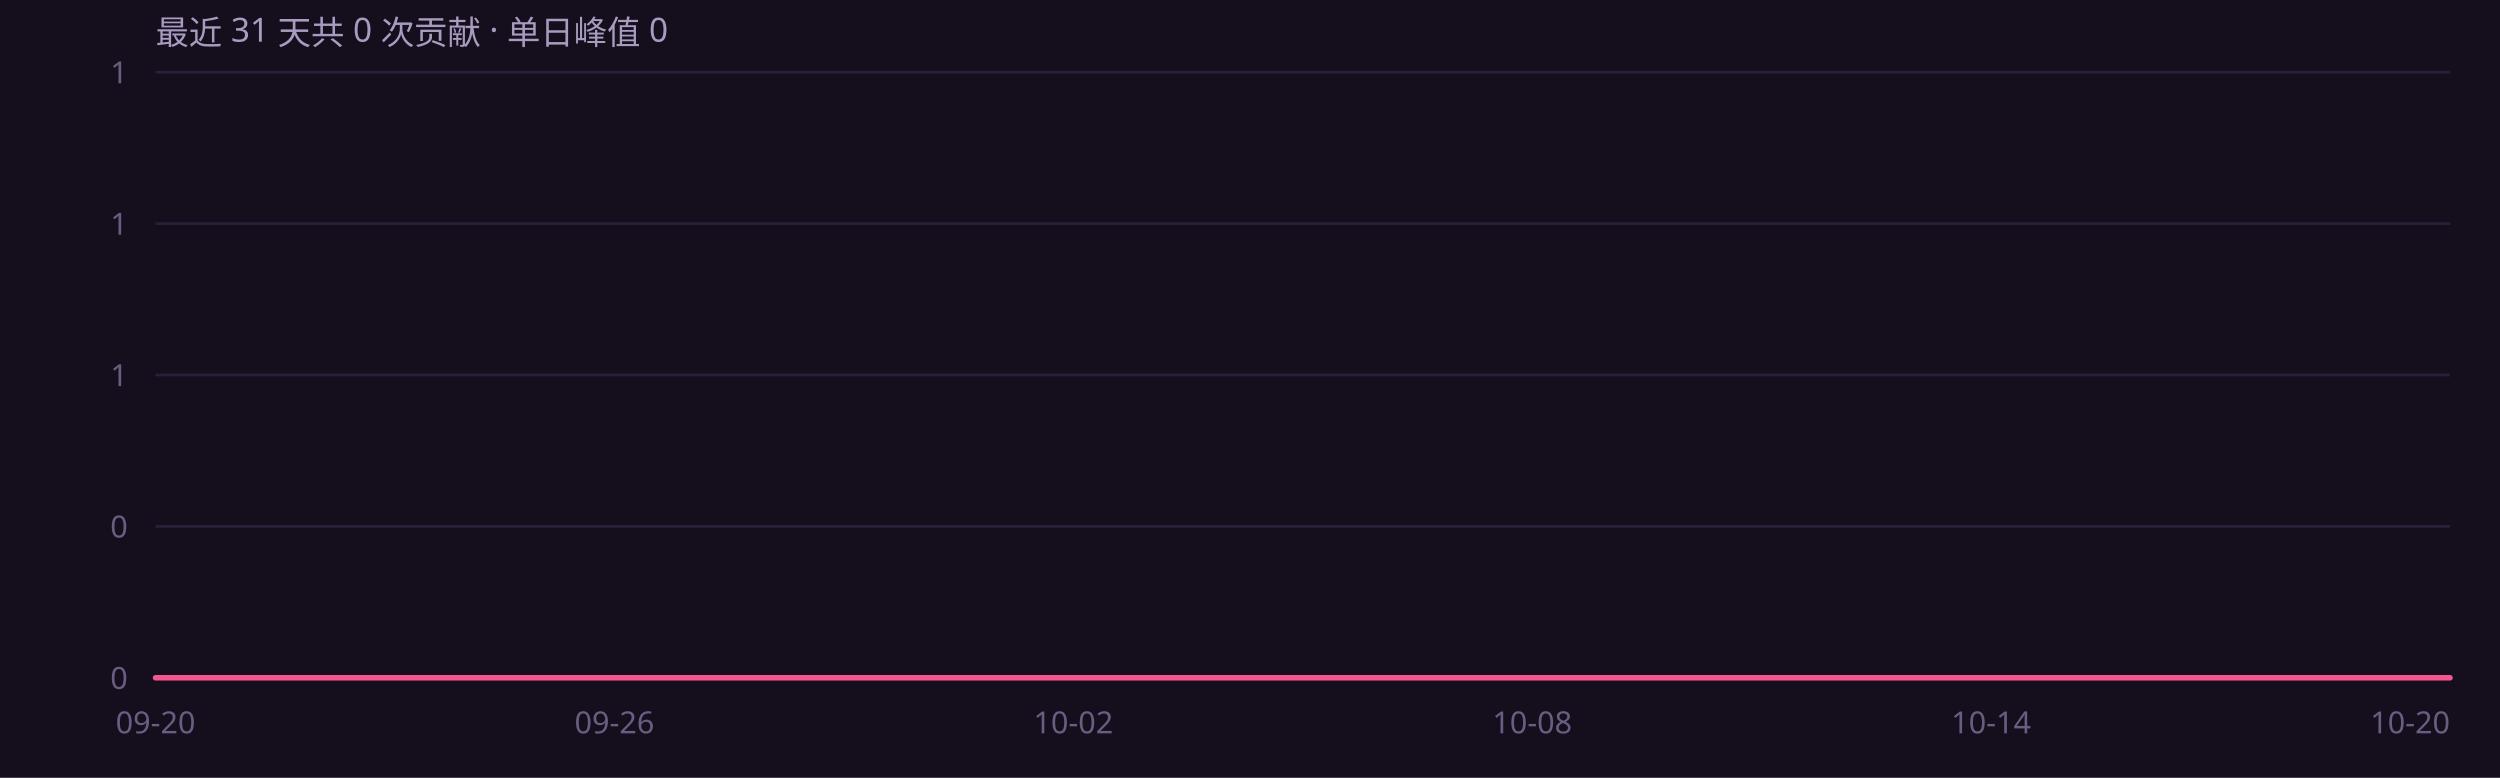
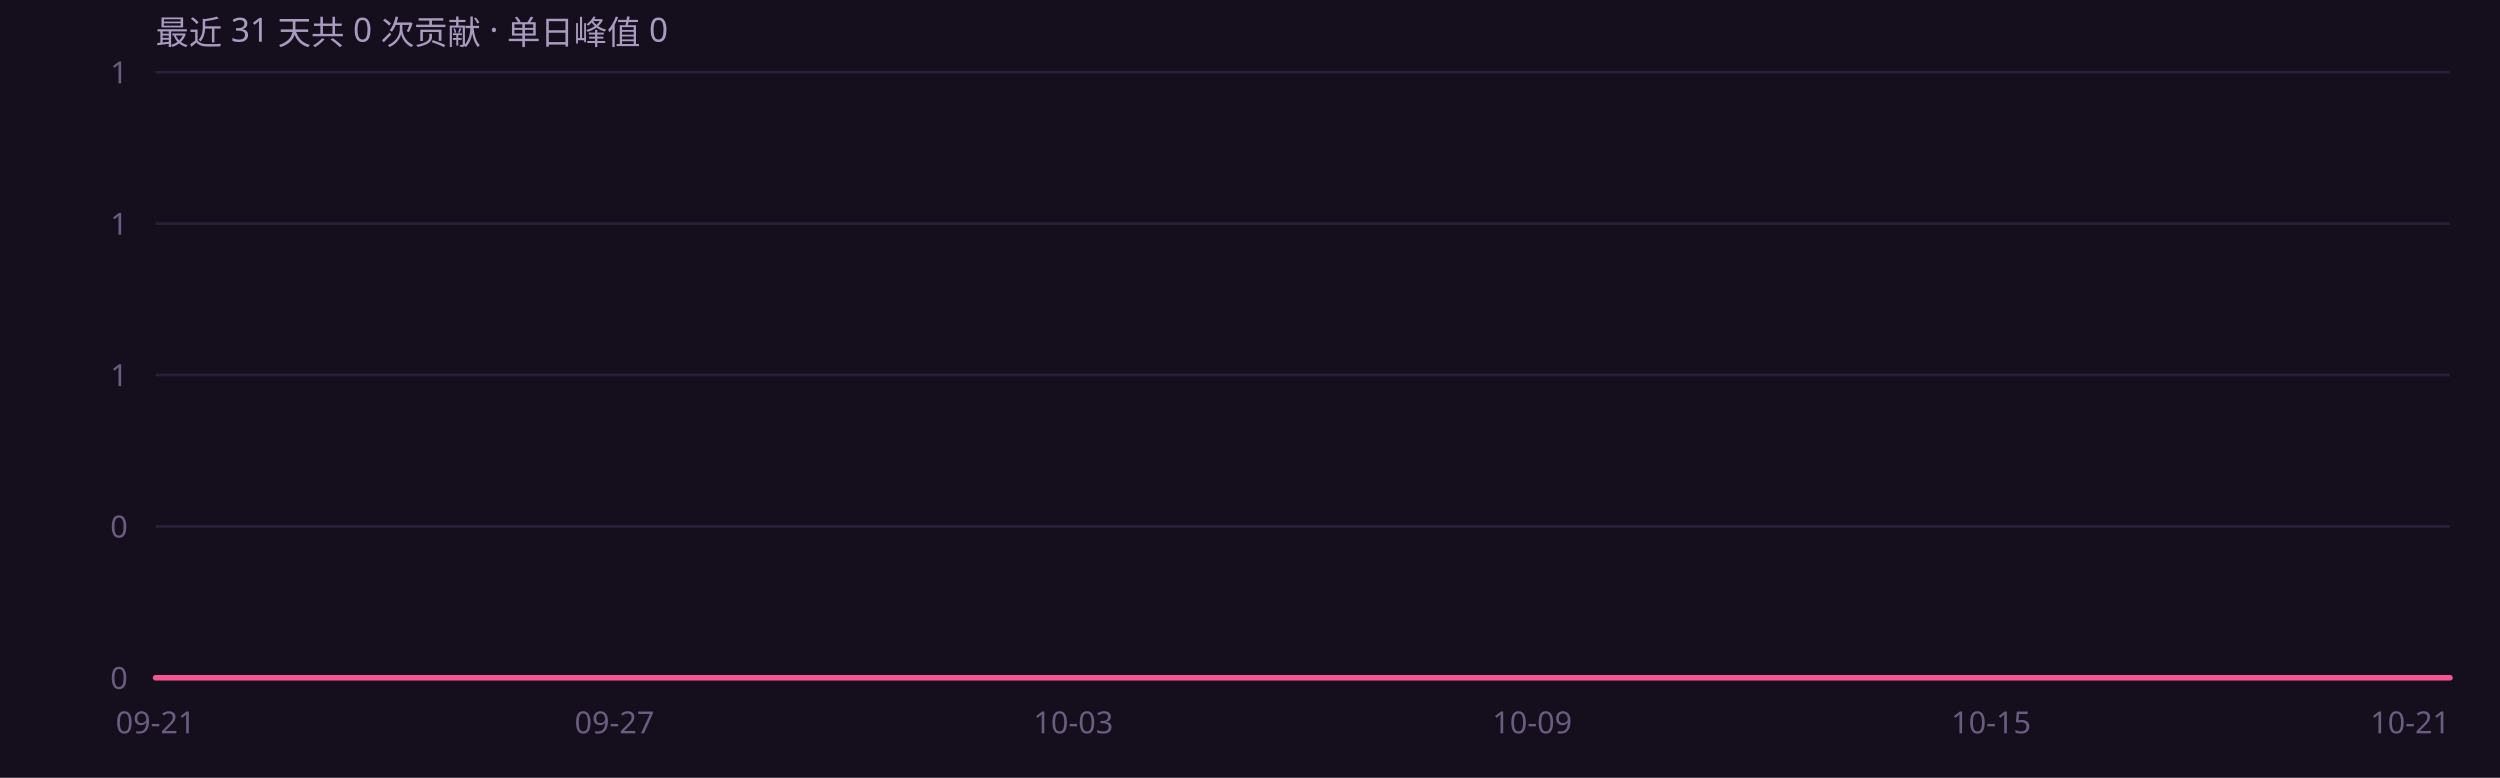
<svg xmlns="http://www.w3.org/2000/svg" width="900" height="280" viewBox="0 0 900 280" role="img" font-family="'Segoe UI',system-ui,-apple-system,'PingFang SC','Microsoft YaHei',sans-serif">
  <rect width="900" height="280" fill="#150e1c" />
  <defs>
    <linearGradient id="ag" x1="0" y1="0" x2="0" y2="1">
      <stop offset="0%" stop-color="#f4568f" stop-opacity=".45" />
      <stop offset="100%" stop-color="#f4568f" stop-opacity="0" />
    </linearGradient>
  </defs>
  <line x1="56" y1="244.0" x2="882" y2="244.0" stroke="#2a1f38" stroke-width="1" />
  <text x="46" y="248.0" text-anchor="end" font-size="11" fill="#6b5c82">0</text>
  <line x1="56" y1="189.5" x2="882" y2="189.5" stroke="#2a1f38" stroke-width="1" />
  <text x="46" y="193.5" text-anchor="end" font-size="11" fill="#6b5c82">0</text>
  <line x1="56" y1="135.0" x2="882" y2="135.0" stroke="#2a1f38" stroke-width="1" />
  <text x="46" y="139.0" text-anchor="end" font-size="11" fill="#6b5c82">1</text>
  <line x1="56" y1="80.5" x2="882" y2="80.5" stroke="#2a1f38" stroke-width="1" />
  <text x="46" y="84.5" text-anchor="end" font-size="11" fill="#6b5c82">1</text>
  <line x1="56" y1="26.0" x2="882" y2="26.0" stroke="#2a1f38" stroke-width="1" />
  <text x="46" y="30.0" text-anchor="end" font-size="11" fill="#6b5c82">1</text>
  <path d="M56.0 244.0 L83.5 244.0 L111.1 244.0 L138.6 244.0 L166.1 244.0 L193.7 244.0 L221.2 244.0 L248.7 244.0 L276.3 244.0 L303.8 244.0 L331.3 244.0 L358.9 244.0 L386.4 244.0 L413.9 244.0 L441.5 244.0 L469.0 244.0 L496.5 244.0 L524.1 244.0 L551.6 244.0 L579.1 244.0 L606.7 244.0 L634.2 244.0 L661.7 244.0 L689.3 244.0 L716.8 244.0 L744.3 244.0 L771.9 244.0 L799.4 244.0 L826.9 244.0 L854.5 244.0 L882.0 244.0 L 882.0 244 L 56.0 244 Z" fill="url(#ag)" />
  <path d="M56.0 244.0 L83.5 244.0 L111.1 244.0 L138.6 244.0 L166.1 244.0 L193.7 244.0 L221.2 244.0 L248.7 244.0 L276.3 244.0 L303.8 244.0 L331.3 244.0 L358.9 244.0 L386.4 244.0 L413.9 244.0 L441.5 244.0 L469.0 244.0 L496.5 244.0 L524.1 244.0 L551.6 244.0 L579.1 244.0 L606.7 244.0 L634.2 244.0 L661.7 244.0 L689.3 244.0 L716.8 244.0 L744.3 244.0 L771.9 244.0 L799.4 244.0 L826.9 244.0 L854.5 244.0 L882.0 244.0" fill="none" stroke="#f4568f" stroke-width="2" stroke-linejoin="round" stroke-linecap="round" />
-   <text x="56.0" y="264" text-anchor="middle" font-size="11" fill="#6b5c82">09-20</text>
-   <text x="221.2" y="264" text-anchor="middle" font-size="11" fill="#6b5c82">09-26</text>
-   <text x="386.4" y="264" text-anchor="middle" font-size="11" fill="#6b5c82">10-02</text>
-   <text x="551.6" y="264" text-anchor="middle" font-size="11" fill="#6b5c82">10-08</text>
-   <text x="716.8" y="264" text-anchor="middle" font-size="11" fill="#6b5c82">10-14</text>
-   <text x="882.0" y="264" text-anchor="end" font-size="11" fill="#6b5c82">10-20</text>
+   <text x="56.0" y="264" text-anchor="middle" font-size="11" fill="#6b5c82">09-21</text>
+   <text x="221.2" y="264" text-anchor="middle" font-size="11" fill="#6b5c82">09-27</text>
+   <text x="386.4" y="264" text-anchor="middle" font-size="11" fill="#6b5c82">10-03</text>
+   <text x="551.6" y="264" text-anchor="middle" font-size="11" fill="#6b5c82">10-09</text>
+   <text x="716.8" y="264" text-anchor="middle" font-size="11" fill="#6b5c82">10-15</text>
+   <text x="882.0" y="264" text-anchor="end" font-size="11" fill="#6b5c82">10-21</text>
  <text x="56" y="16" font-size="12" fill="#a99bc0">最近 31 天共 0 次贡献 · 单日峰值 0</text>
</svg>
